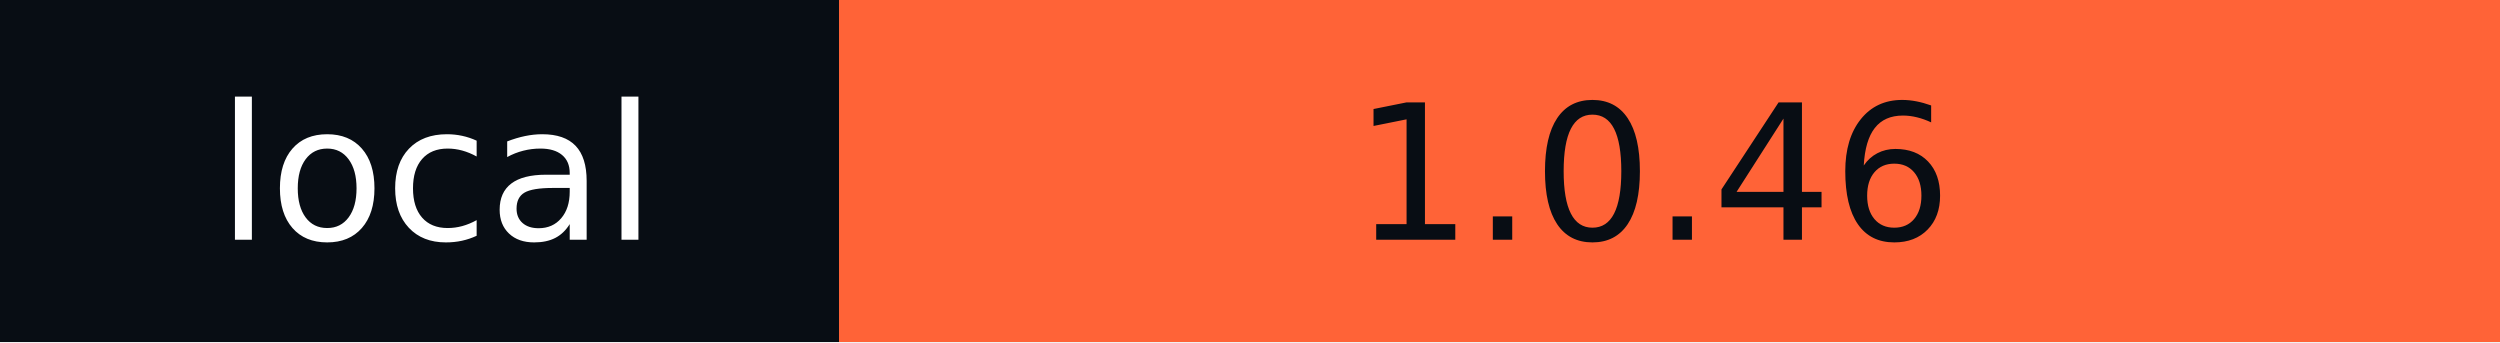
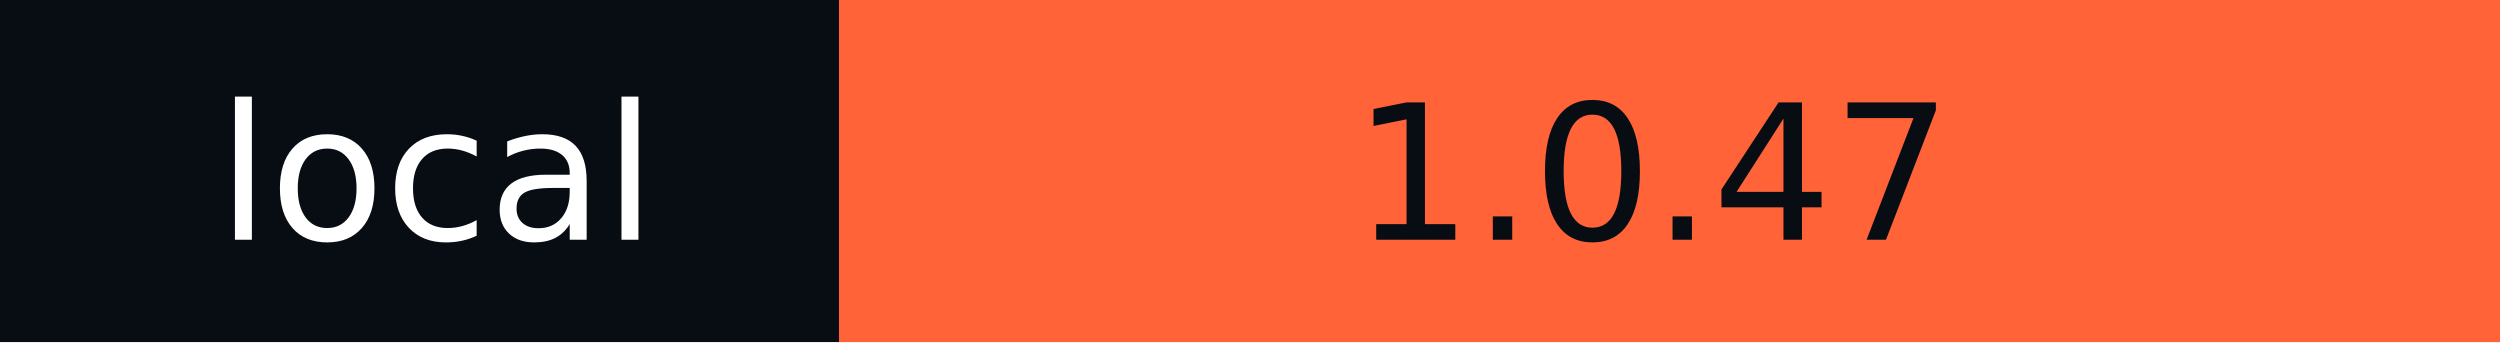
- <svg xmlns="http://www.w3.org/2000/svg" width="146" height="20" role="img" aria-label="local: 1.0.46">
+ <svg xmlns="http://www.w3.org/2000/svg" width="146" height="20" role="img" aria-label="local: 1.0.47">
  <g shape-rendering="crispEdges">
    <rect width="49" height="20" fill="#080d14" />
    <rect x="49" width="97" height="20" fill="#ff6337" />
  </g>
  <g fill="#fff" text-anchor="middle" font-family="Verdana,Geneva,DejaVu Sans,sans-serif" text-rendering="geometricPrecision" font-size="110">
    <text x="255" y="140" textLength="290" transform="scale(.1)">local</text>
-     <text x="965" y="140" textLength="870" transform="scale(.1)" fill="#080D14">1.0.46</text>
+     <text x="965" y="140" textLength="870" transform="scale(.1)" fill="#080D14">1.0.47</text>
  </g>
</svg>
